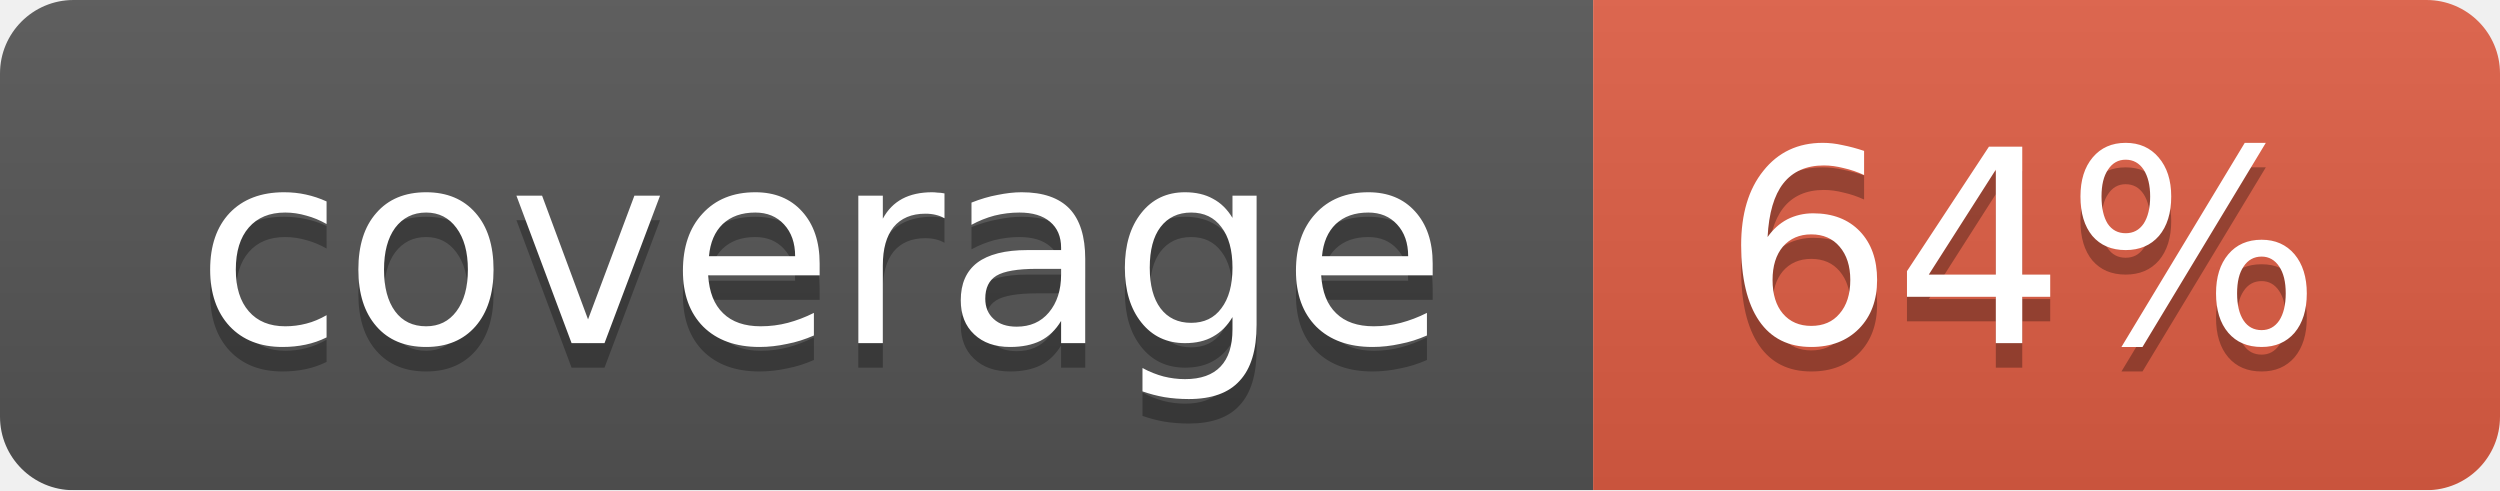
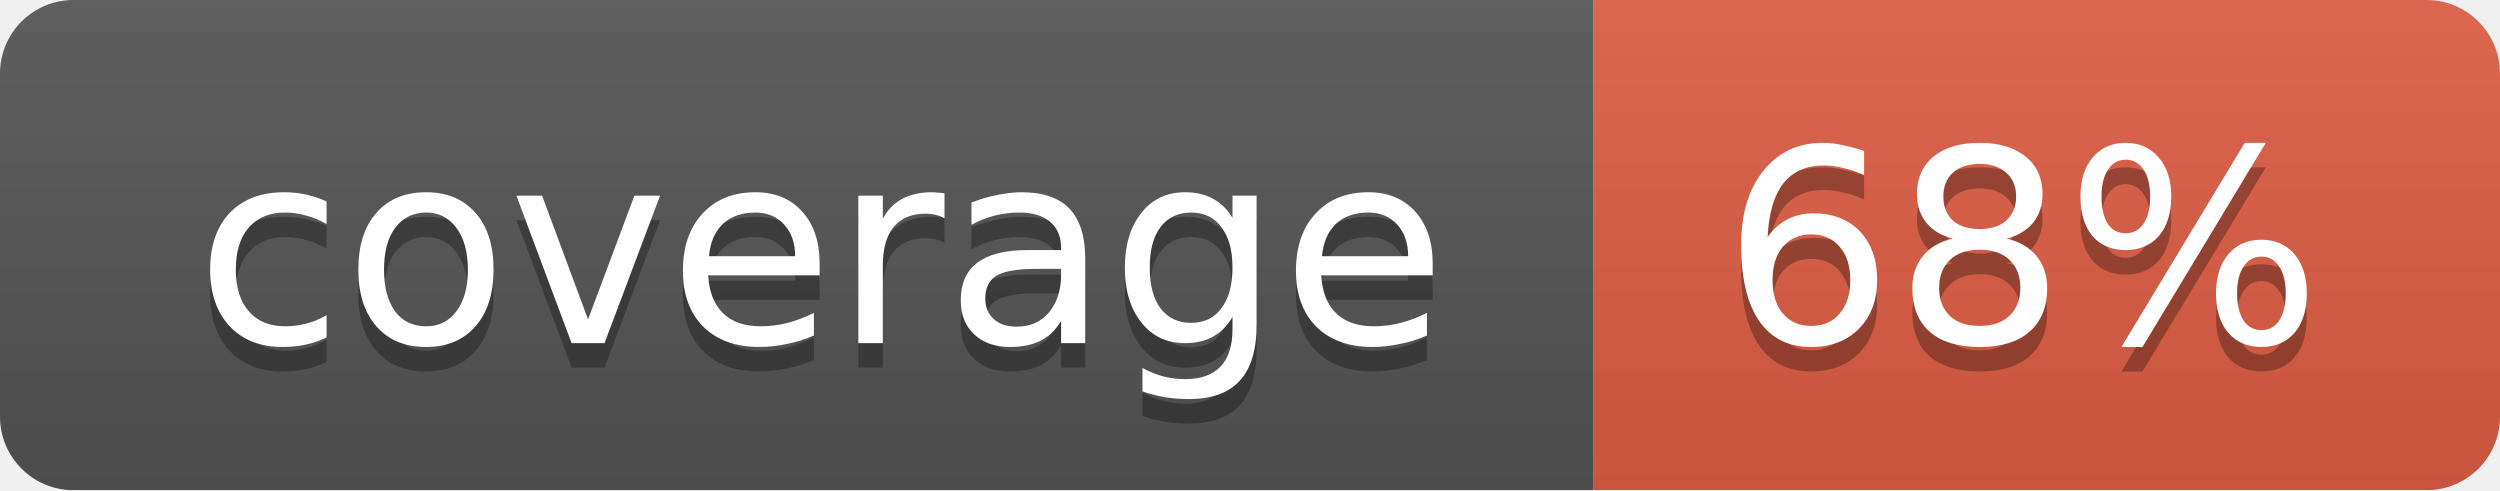
<svg xmlns="http://www.w3.org/2000/svg" width="102" height="20">
  <linearGradient id="smooth" x2="0" y2="100%">
    <stop offset="0" stop-color="#bbb" stop-opacity=".1" />
    <stop offset="1" stop-opacity=".1" />
  </linearGradient>
  <mask id="round">
    <rect width="102" height="20" rx="3" fill="#fff" />
  </mask>
  <g mask="url(#round)">
    <rect width="65" height="20" fill="#555" />
    <rect x="65" width="37" height="20" fill="#e05d44" />
    <rect width="102" height="20" fill="url(#smooth)" />
  </g>
  <g fill="#fff" text-anchor="middle" font-family="DejaVu Sans,Verdana,Geneva,sans-serif" font-size="11">
    <text x="33.5" y="15" fill="#010101" fill-opacity=".3">coverage</text>
    <text x="33.5" y="14">coverage</text>
-     <text x="82.5" y="15" fill="#010101" fill-opacity=".3">64%</text>
-     <text x="82.5" y="14">64%</text>
+     <text x="82.5" y="15" fill="#010101" fill-opacity=".3">68%</text>
+     <text x="82.5" y="14">68%</text>
  </g>
</svg>
